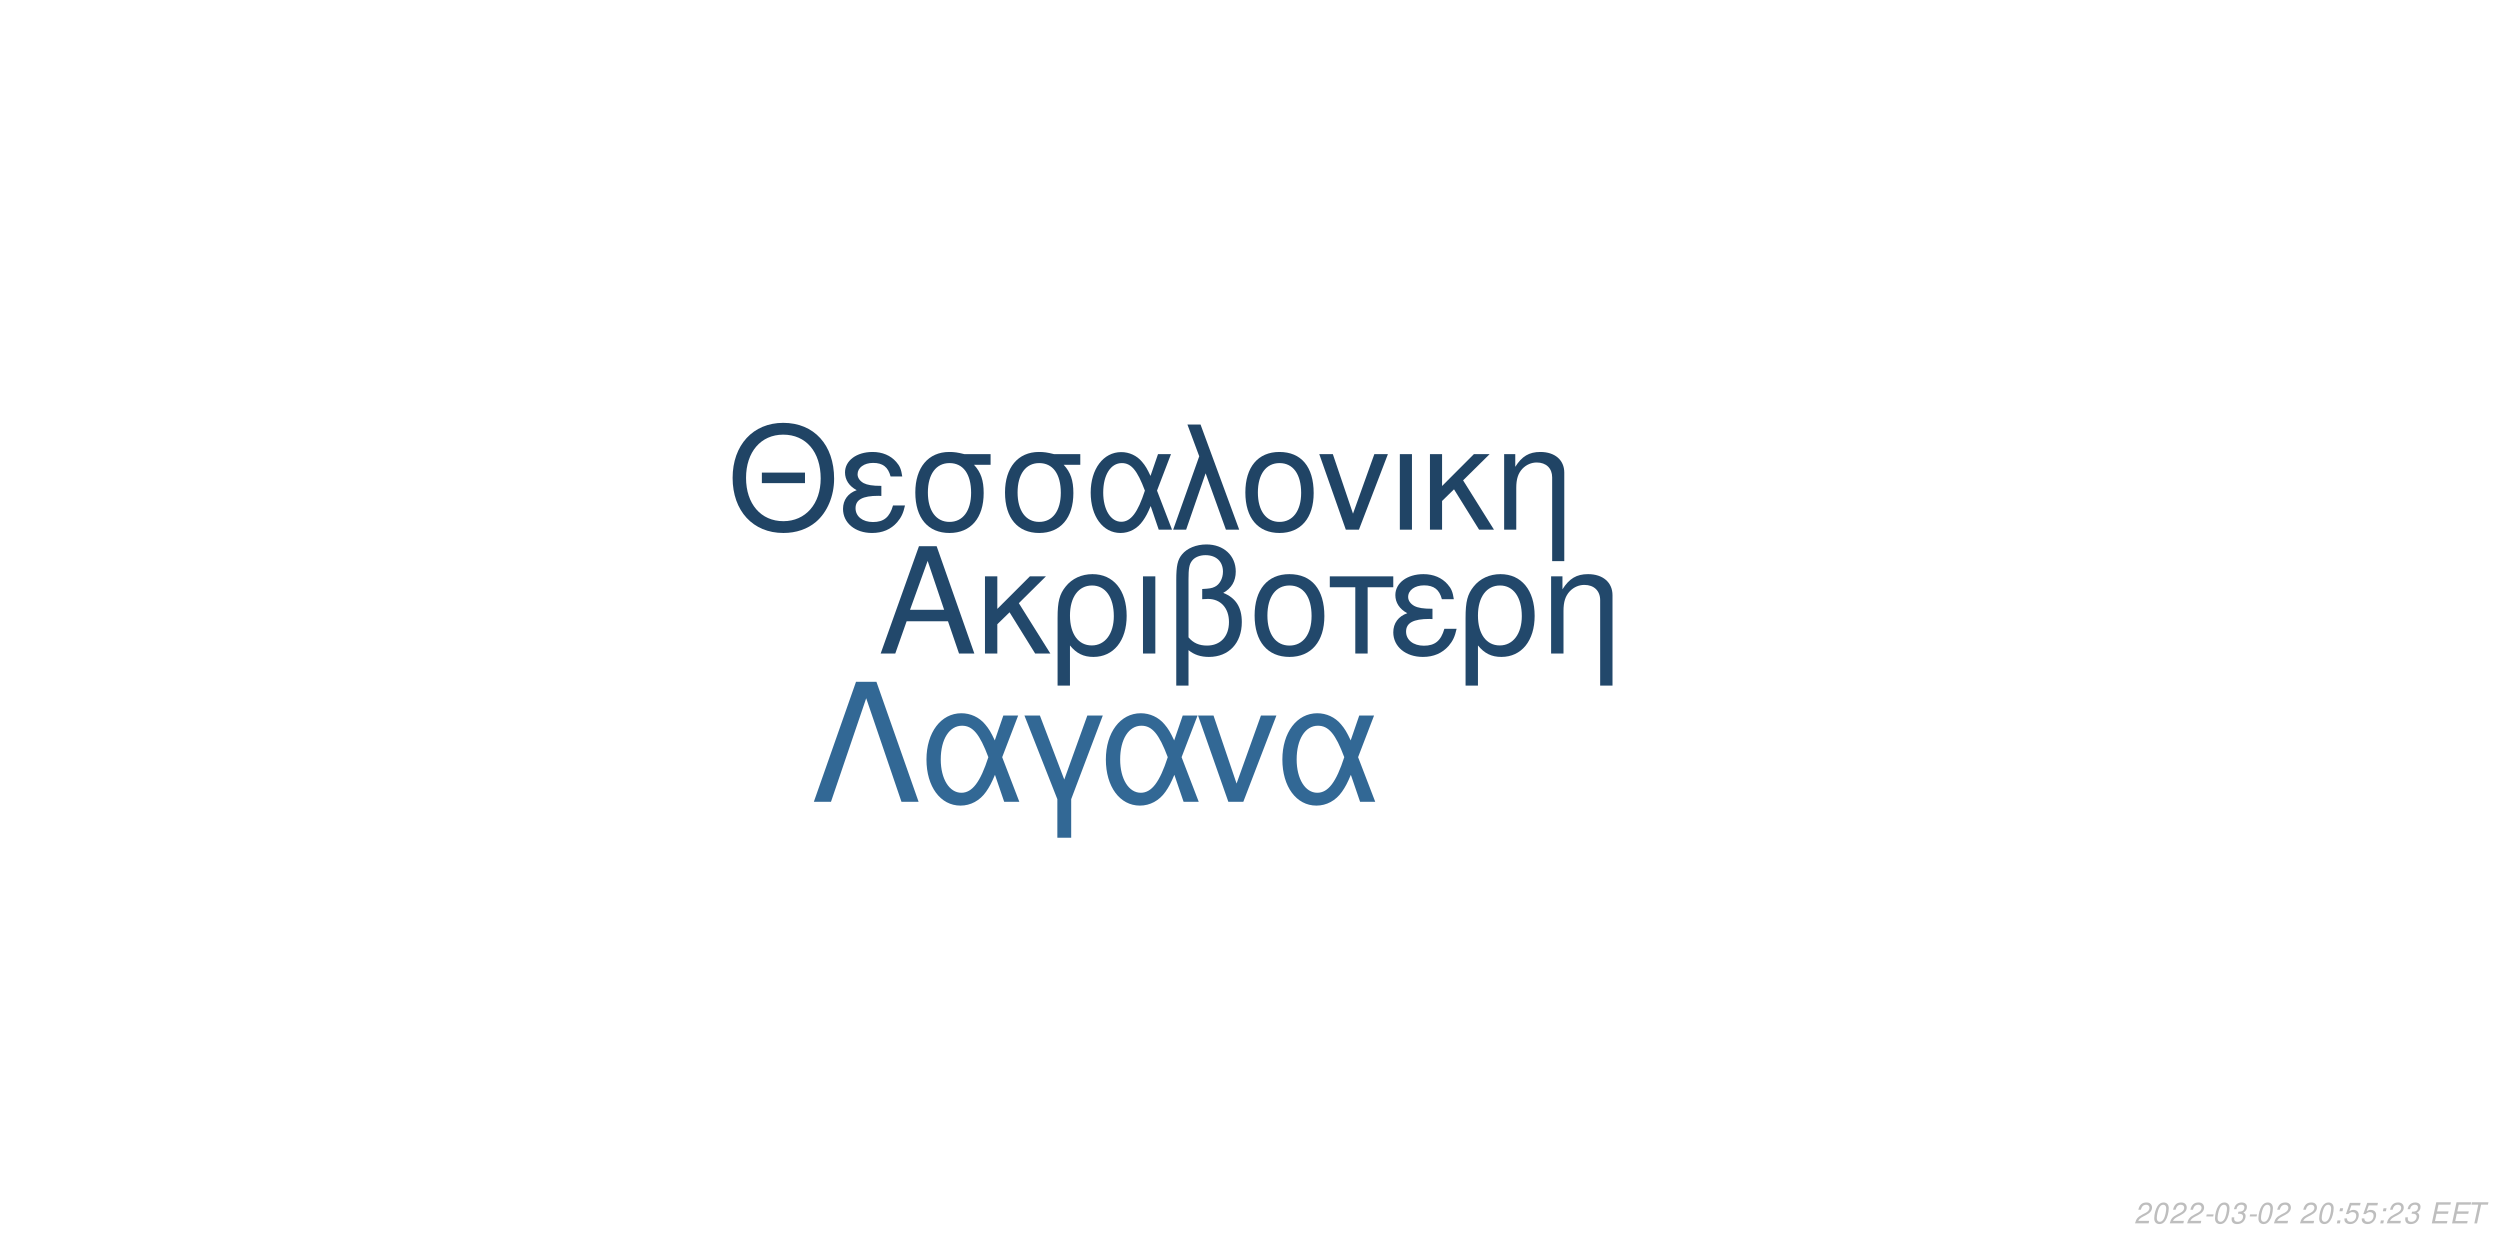
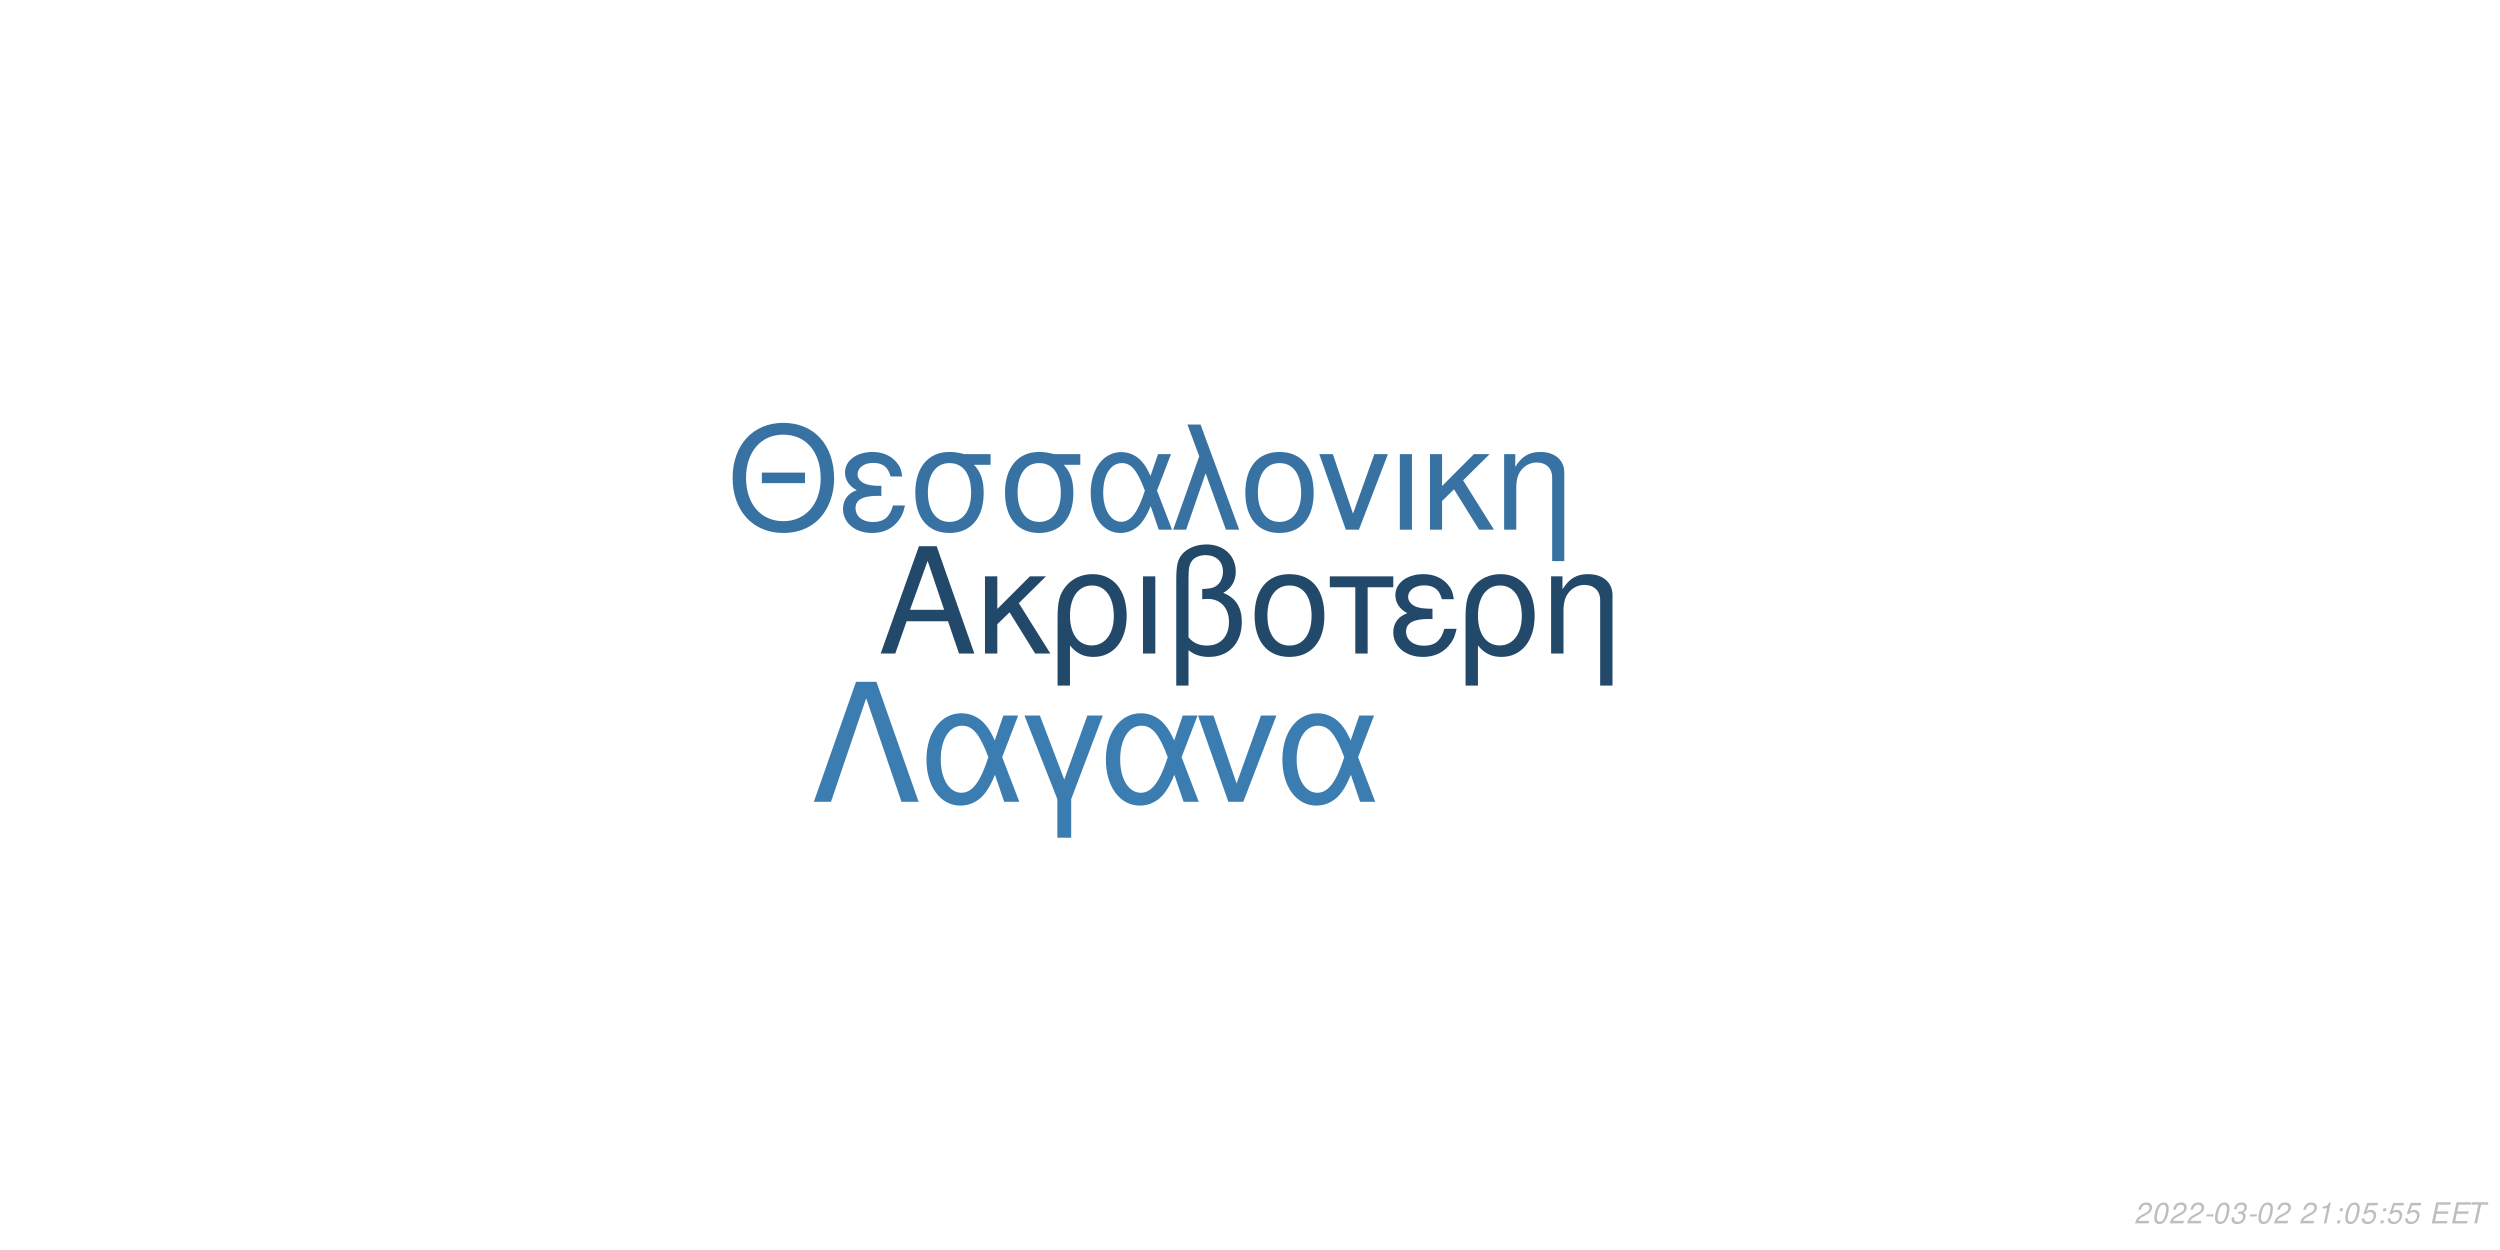
<svg xmlns="http://www.w3.org/2000/svg" xmlns:xlink="http://www.w3.org/1999/xlink" width="864pt" height="432pt" viewBox="0 0 864 432" version="1.1">
  <defs>
    <g>
      <symbol overflow="visible" id="glyph0-0">
        <path style="stroke:none;" d="" />
      </symbol>
      <symbol overflow="visible" id="glyph0-1">
        <path style="stroke:none;" d="M 24.125 -11.141 L 27.938 0 L 33.234 0 L 20.203 -37.094 L 14.094 -37.094 L 0.859 0 L 5.906 0 L 9.828 -11.141 Z M 22.797 -15.109 L 11 -15.109 L 17.094 -32.016 Z M 22.797 -15.109 " />
      </symbol>
      <symbol overflow="visible" id="glyph0-2">
        <path style="stroke:none;" d="M 7.172 -15.422 L 7.172 -26.672 L 2.906 -26.672 L 2.906 0 L 7.172 0 L 7.172 -10.125 L 11.406 -14.25 L 20.25 0 L 25.5 0 L 14.609 -17.406 L 23.969 -26.672 L 18.422 -26.672 Z M 7.172 -15.422 " />
      </symbol>
      <symbol overflow="visible" id="glyph0-3">
        <path style="stroke:none;" d="M 3 11.094 L 7.281 11.094 L 7.281 -2.797 C 9.516 -0.047 11.953 1.172 15.375 1.172 C 22.344 1.172 26.875 -4.422 26.875 -13.031 C 26.875 -21.891 22.297 -27.438 15.062 -27.438 C 11.297 -27.438 7.984 -25.906 5.797 -23.156 C 3.672 -20.516 3 -17.969 3 -12.359 Z M 14.906 -23.516 C 19.547 -23.516 22.438 -19.438 22.438 -12.922 C 22.438 -6.812 19.391 -2.797 14.812 -2.797 C 10.172 -2.797 7.281 -6.766 7.281 -13.125 C 7.281 -19.484 10.234 -23.516 14.906 -23.516 Z M 14.906 -23.516 " />
      </symbol>
      <symbol overflow="visible" id="glyph0-4">
        <path style="stroke:none;" d="M 3.516 0 L 7.781 0 L 7.781 -26.672 L 3.516 -26.672 Z M 3.516 0 " />
      </symbol>
      <symbol overflow="visible" id="glyph0-5">
        <path style="stroke:none;" d="M 4.016 11.094 L 8.25 11.094 L 8.25 -1.172 C 10.172 0.406 12.422 1.172 15.312 1.172 C 22.188 1.172 26.672 -3.609 26.672 -10.891 C 26.672 -15.984 24.578 -19.234 20.25 -20.969 C 23.109 -22.547 24.578 -25.031 24.578 -28.344 C 24.578 -33.844 20.406 -37.703 14.453 -37.703 C 10.938 -37.703 7.734 -36.391 6 -34.25 C 4.484 -32.422 4.016 -30.328 4.016 -25.391 Z M 8.25 -25.656 C 8.25 -29.359 8.5 -30.844 9.469 -32.062 C 10.375 -33.281 12.156 -34 14.094 -34 C 17.812 -34 20.156 -31.812 20.156 -28.297 C 20.156 -25.953 18.984 -23.812 17.297 -23.047 C 16.281 -22.547 15.469 -22.438 12.984 -22.297 L 12.984 -18.781 C 13.734 -18.828 14.344 -18.875 14.969 -18.875 C 19.344 -18.875 22.234 -15.719 22.234 -10.891 C 22.234 -5.906 19.281 -2.75 14.656 -2.75 C 11.953 -2.75 9.922 -3.609 8.25 -5.594 Z M 8.25 -25.656 " />
      </symbol>
      <symbol overflow="visible" id="glyph0-6">
        <path style="stroke:none;" d="M 14.094 -27.438 C 6.562 -27.438 2.094 -22.094 2.094 -13.125 C 2.094 -4.125 6.562 1.172 14.141 1.172 C 21.672 1.172 26.203 -4.172 26.203 -12.922 C 26.203 -22.188 21.828 -27.438 14.094 -27.438 Z M 14.141 -23.516 C 18.938 -23.516 21.781 -19.594 21.781 -12.984 C 21.781 -6.672 18.828 -2.75 14.141 -2.75 C 9.422 -2.75 6.516 -6.672 6.516 -13.125 C 6.516 -19.594 9.422 -23.516 14.141 -23.516 Z M 14.141 -23.516 " />
      </symbol>
      <symbol overflow="visible" id="glyph0-7">
        <path style="stroke:none;" d="M 7.891 0 L 12.156 0 L 12.156 -22.906 L 21.016 -22.906 L 21.016 -26.672 L -0.922 -26.672 L -0.922 -22.906 L 7.891 -22.906 Z M 7.891 0 " />
      </symbol>
      <symbol overflow="visible" id="glyph0-8">
        <path style="stroke:none;" d="M 14.562 -15.469 C 11.344 -15.469 9.562 -15.781 8.297 -16.438 C 6.922 -17.203 6.156 -18.328 6.156 -19.547 C 6.156 -21.891 8.453 -23.562 11.656 -23.562 C 15.062 -23.562 16.953 -22.094 17.812 -18.781 L 21.938 -18.781 C 21.578 -21.266 21.062 -22.5 19.797 -23.922 C 17.812 -26.203 14.906 -27.438 11.453 -27.438 C 5.797 -27.438 1.734 -24.375 1.734 -20.203 C 1.734 -17.609 3.156 -15.375 5.859 -13.938 C 2.797 -12.875 1.016 -10.484 1.016 -7.328 C 1.016 -2.391 5.297 1.172 11.25 1.172 C 14.969 1.172 17.906 -0.109 20.156 -2.641 C 21.578 -4.328 22.297 -5.797 22.906 -8.547 L 18.672 -8.547 C 17.5 -4.422 15.422 -2.703 11.609 -2.703 C 7.938 -2.703 5.438 -4.688 5.438 -7.578 C 5.438 -10.578 7.938 -11.953 13.484 -11.953 C 13.641 -11.953 14.094 -11.953 14.562 -11.906 Z M 14.562 -15.469 " />
      </symbol>
      <symbol overflow="visible" id="glyph0-9">
        <path style="stroke:none;" d="M 3.562 -26.672 L 3.562 0 L 7.844 0 L 7.844 -14.703 C 7.844 -17.906 8.5 -19.891 10.031 -21.531 C 11.406 -22.953 13.188 -23.719 15.062 -23.719 C 18.375 -23.719 20.516 -21.672 20.516 -18.469 L 20.516 11.094 L 24.781 11.094 L 24.781 -20.156 C 24.781 -24.578 21.469 -27.438 16.328 -27.438 C 12.359 -27.438 9.828 -25.906 7.484 -22.188 L 7.484 -26.672 Z M 3.562 -26.672 " />
      </symbol>
      <symbol overflow="visible" id="glyph1-0">
        <path style="stroke:none;" d="" />
      </symbol>
      <symbol overflow="visible" id="glyph1-1">
        <path style="stroke:none;" d="M 26.859 -19.734 L 11.953 -19.734 L 11.953 -16.094 L 26.859 -16.094 Z M 19.328 -36.922 C 8.922 -36.922 1.844 -29.25 1.844 -17.891 C 1.844 -6.484 8.875 1.141 19.391 1.141 C 23.812 1.141 27.703 -0.203 30.641 -2.688 C 34.578 -6.031 36.922 -11.656 36.922 -17.594 C 36.922 -29.297 30 -36.922 19.328 -36.922 Z M 19.328 -32.844 C 27.203 -32.844 32.281 -26.906 32.281 -17.688 C 32.281 -8.922 27.062 -2.938 19.391 -2.938 C 11.609 -2.938 6.484 -8.922 6.484 -17.891 C 6.484 -26.859 11.609 -32.844 19.328 -32.844 Z M 19.328 -32.844 " />
      </symbol>
      <symbol overflow="visible" id="glyph1-2">
        <path style="stroke:none;" d="M 14.25 -15.141 C 11.109 -15.141 9.375 -15.453 8.125 -16.094 C 6.781 -16.844 6.031 -17.938 6.031 -19.141 C 6.031 -21.422 8.266 -23.078 11.406 -23.078 C 14.75 -23.078 16.594 -21.625 17.438 -18.391 L 21.469 -18.391 C 21.125 -20.828 20.625 -22.031 19.391 -23.422 C 17.438 -25.656 14.594 -26.859 11.219 -26.859 C 5.688 -26.859 1.688 -23.875 1.688 -19.781 C 1.688 -17.234 3.094 -15.047 5.734 -13.656 C 2.734 -12.609 1 -10.266 1 -7.172 C 1 -2.344 5.188 1.141 11.016 1.141 C 14.656 1.141 17.547 -0.094 19.734 -2.594 C 21.125 -4.234 21.828 -5.688 22.422 -8.375 L 18.281 -8.375 C 17.141 -4.328 15.094 -2.641 11.359 -2.641 C 7.766 -2.641 5.328 -4.578 5.328 -7.422 C 5.328 -10.359 7.766 -11.703 13.203 -11.703 C 13.359 -11.703 13.797 -11.703 14.25 -11.656 Z M 14.25 -15.141 " />
      </symbol>
      <symbol overflow="visible" id="glyph1-3">
        <path style="stroke:none;" d="M 29 -26.109 L 19.938 -26.109 C 17.594 -26.703 16.438 -26.859 14.703 -26.859 C 7.469 -26.859 2.984 -21.469 2.984 -12.859 C 2.984 -4.031 7.375 1.141 14.797 1.141 C 22.172 1.141 26.609 -4.078 26.609 -12.656 C 26.609 -17.047 25.656 -19.828 23.266 -22.422 L 29 -22.422 Z M 14.797 -23.016 C 19.531 -23.016 22.266 -19.234 22.266 -12.75 C 22.266 -6.531 19.438 -2.688 14.797 -2.688 C 10.172 -2.688 7.328 -6.531 7.328 -12.859 C 7.328 -19.188 10.172 -23.016 14.797 -23.016 Z M 14.797 -23.016 " />
      </symbol>
      <symbol overflow="visible" id="glyph1-4">
        <path style="stroke:none;" d="M 29.344 -26.109 L 24.859 -26.109 L 22.266 -18.578 C 21.125 -21.031 20.484 -22.125 19.328 -23.469 C 17.547 -25.609 14.906 -26.812 12.156 -26.812 C 5.984 -26.812 1.594 -20.984 1.594 -12.812 C 1.594 -4.578 5.828 1.141 11.906 1.141 C 14.953 1.141 17.734 -0.344 19.625 -3.047 C 20.672 -4.531 21.281 -5.688 22.328 -8.172 L 25.109 0 L 29.703 0 L 24.516 -13.5 Z M 20.328 -13.5 C 17.891 -5.922 15.453 -2.734 12.156 -2.734 C 8.516 -2.734 5.922 -6.922 5.922 -12.812 C 5.922 -18.938 8.516 -23.016 12.359 -23.016 C 15.594 -23.016 17.688 -20.531 20.328 -13.5 Z M 20.328 -13.5 " />
      </symbol>
      <symbol overflow="visible" id="glyph1-5">
        <path style="stroke:none;" d="M 1.094 0 L 5.578 0 L 12.312 -19.484 L 19.328 0 L 23.922 0 L 10.562 -36.328 L 6.031 -36.328 L 10.109 -25.359 Z M 1.094 0 " />
      </symbol>
      <symbol overflow="visible" id="glyph1-6">
        <path style="stroke:none;" d="M 13.797 -26.859 C 6.422 -26.859 2.047 -21.625 2.047 -12.859 C 2.047 -4.031 6.422 1.141 13.859 1.141 C 21.234 1.141 25.656 -4.078 25.656 -12.656 C 25.656 -21.719 21.375 -26.859 13.797 -26.859 Z M 13.859 -23.016 C 18.531 -23.016 21.328 -19.188 21.328 -12.703 C 21.328 -6.531 18.438 -2.688 13.859 -2.688 C 9.219 -2.688 6.375 -6.531 6.375 -12.859 C 6.375 -19.188 9.219 -23.016 13.859 -23.016 Z M 13.859 -23.016 " />
      </symbol>
      <symbol overflow="visible" id="glyph1-7">
        <path style="stroke:none;" d="M 14.297 0 L 24.312 -26.109 L 19.625 -26.109 L 12.25 -5.531 L 5.281 -26.109 L 0.594 -26.109 L 9.766 0 Z M 14.297 0 " />
      </symbol>
      <symbol overflow="visible" id="glyph1-8">
        <path style="stroke:none;" d="M 3.438 0 L 7.625 0 L 7.625 -26.109 L 3.438 -26.109 Z M 3.438 0 " />
      </symbol>
      <symbol overflow="visible" id="glyph1-9">
        <path style="stroke:none;" d="M 7.031 -15.094 L 7.031 -26.109 L 2.844 -26.109 L 2.844 0 L 7.031 0 L 7.031 -9.922 L 11.156 -13.953 L 19.828 0 L 24.969 0 L 14.297 -17.047 L 23.469 -26.109 L 18.031 -26.109 Z M 7.031 -15.094 " />
      </symbol>
      <symbol overflow="visible" id="glyph1-10">
        <path style="stroke:none;" d="M 3.484 -26.109 L 3.484 0 L 7.672 0 L 7.672 -14.406 C 7.672 -17.547 8.328 -19.484 9.812 -21.078 C 11.156 -22.469 12.906 -23.219 14.75 -23.219 C 17.984 -23.219 20.078 -21.234 20.078 -18.094 L 20.078 10.859 L 24.266 10.859 L 24.266 -19.734 C 24.266 -24.062 21.031 -26.859 16 -26.859 C 12.109 -26.859 9.609 -25.359 7.328 -21.719 L 7.328 -26.109 Z M 3.484 -26.109 " />
      </symbol>
      <symbol overflow="visible" id="glyph2-0">
        <path style="stroke:none;" d="" />
      </symbol>
      <symbol overflow="visible" id="glyph2-1">
        <path style="stroke:none;" d="M 22.531 -41.484 L 15.484 -41.484 L 0.906 0 L 6.828 0 L 19 -35.797 L 31.188 0 L 37.109 0 Z M 22.531 -41.484 " />
      </symbol>
      <symbol overflow="visible" id="glyph2-2">
        <path style="stroke:none;" d="M 33.516 -29.812 L 28.391 -29.812 L 25.438 -21.219 C 24.125 -24.016 23.391 -25.266 22.078 -26.797 C 20.031 -29.25 17.016 -30.609 13.891 -30.609 C 6.828 -30.609 1.828 -23.953 1.828 -14.625 C 1.828 -5.234 6.656 1.312 13.594 1.312 C 17.078 1.312 20.266 -0.391 22.422 -3.469 C 23.609 -5.172 24.297 -6.484 25.5 -9.328 L 28.688 0 L 33.922 0 L 28 -15.422 Z M 23.219 -15.422 C 20.422 -6.766 17.641 -3.125 13.891 -3.125 C 9.734 -3.125 6.766 -7.906 6.766 -14.625 C 6.766 -21.625 9.734 -26.297 14.109 -26.297 C 17.812 -26.297 20.203 -23.453 23.219 -15.422 Z M 23.219 -15.422 " />
      </symbol>
      <symbol overflow="visible" id="glyph2-3">
        <path style="stroke:none;" d="M 12.062 12.406 L 16.844 12.406 L 16.844 -0.906 L 27.766 -29.812 L 22.422 -29.812 L 14.453 -7.688 L 6.031 -29.812 L 0.688 -29.812 L 12.062 -0.906 Z M 12.062 12.406 " />
      </symbol>
      <symbol overflow="visible" id="glyph2-4">
        <path style="stroke:none;" d="M 16.328 0 L 27.766 -29.812 L 22.422 -29.812 L 14 -6.312 L 6.031 -29.812 L 0.688 -29.812 L 11.156 0 Z M 16.328 0 " />
      </symbol>
      <symbol overflow="visible" id="glyph3-0">
        <path style="stroke:none;" d="" />
      </symbol>
      <symbol overflow="visible" id="glyph3-1">
        <path style="stroke:none;" d="M 5.234 -0.875 L 1.469 -0.875 C 1.641 -1.375 2.203 -1.891 3.109 -2.344 L 4.234 -2.938 C 5.562 -3.625 6.219 -4.469 6.219 -5.484 C 6.219 -5.938 6.062 -6.359 5.797 -6.656 C 5.469 -7.047 4.984 -7.234 4.312 -7.234 C 2.766 -7.234 1.891 -6.453 1.484 -4.734 L 2.375 -4.734 C 2.484 -5.188 2.609 -5.484 2.797 -5.75 C 3.094 -6.203 3.609 -6.453 4.188 -6.453 C 4.891 -6.453 5.344 -6.031 5.344 -5.375 C 5.344 -4.703 4.859 -4.094 4.016 -3.656 L 2.984 -3.125 C 1.234 -2.188 0.797 -1.656 0.344 -0.016 L 5.047 -0.016 Z M 5.234 -0.875 " />
      </symbol>
      <symbol overflow="visible" id="glyph3-2">
        <path style="stroke:none;" d="M 4.203 -7.234 C 3.375 -7.234 2.688 -6.812 2.125 -5.984 C 1.484 -5.047 0.984 -3.188 0.984 -1.734 C 0.984 -1.109 1.172 -0.562 1.484 -0.266 C 1.797 0.047 2.281 0.234 2.766 0.234 C 3.625 0.234 4.281 -0.156 4.859 -1.016 C 5.516 -1.953 6 -3.797 6 -5.266 C 6 -6.5 5.328 -7.234 4.203 -7.234 Z M 4.094 -6.453 C 4.734 -6.453 5.125 -5.984 5.125 -5.156 C 5.125 -4.203 4.781 -2.625 4.406 -1.812 C 3.984 -0.938 3.516 -0.547 2.875 -0.547 C 2.25 -0.547 1.875 -1.031 1.875 -1.828 C 1.875 -2.797 2.203 -4.344 2.594 -5.203 C 2.984 -6.047 3.453 -6.453 4.094 -6.453 Z M 4.094 -6.453 " />
      </symbol>
      <symbol overflow="visible" id="glyph3-3">
        <path style="stroke:none;" d="M 3.516 -3.125 L 1.125 -3.125 L 0.969 -2.406 L 3.359 -2.406 Z M 3.516 -3.125 " />
      </symbol>
      <symbol overflow="visible" id="glyph3-4">
        <path style="stroke:none;" d="M 2.922 -3.312 C 3.125 -3.344 3.234 -3.344 3.375 -3.344 C 4.203 -3.344 4.688 -3 4.688 -2.406 C 4.688 -1.312 3.906 -0.547 2.781 -0.547 C 2.047 -0.547 1.594 -0.938 1.594 -1.562 C 1.594 -1.719 1.609 -1.844 1.656 -2.094 L 0.766 -2.094 C 0.734 -1.797 0.719 -1.641 0.719 -1.469 C 0.719 -0.375 1.406 0.234 2.641 0.234 C 3.547 0.234 4.297 -0.078 4.812 -0.656 C 5.266 -1.156 5.562 -1.875 5.562 -2.547 C 5.562 -3.125 5.344 -3.453 4.797 -3.734 C 5.641 -4.234 6.016 -4.844 6.016 -5.734 C 6.016 -6.656 5.312 -7.234 4.203 -7.234 C 3.375 -7.234 2.672 -6.938 2.188 -6.375 C 1.891 -6.031 1.703 -5.641 1.516 -4.906 L 2.391 -4.906 C 2.5 -5.359 2.594 -5.594 2.734 -5.812 C 3.047 -6.234 3.516 -6.453 4.078 -6.453 C 4.734 -6.453 5.141 -6.125 5.141 -5.578 C 5.141 -5.188 5.016 -4.797 4.797 -4.547 C 4.516 -4.234 4 -4.062 3.266 -4.062 L 3.078 -4.062 Z M 2.922 -3.312 " />
      </symbol>
      <symbol overflow="visible" id="glyph3-5">
        <path style="stroke:none;" d="" />
      </symbol>
      <symbol overflow="visible" id="glyph3-6">
+         <path style="stroke:none;" d="M 3.703 -5.188 L 2.594 0 L 3.469 0 L 5.016 -7.234 L 4.438 -7.234 C 3.906 -6.156 3.688 -6.016 2.234 -5.812 L 2.109 -5.188 Z M 3.703 -5.188 " />
+       </symbol>
+       <symbol overflow="visible" id="glyph3-7">
        <path style="stroke:none;" d="M 2.359 -1.031 L 1.312 -1.031 L 1.094 0 L 2.141 0 Z M 3.266 -5.234 L 2.219 -5.234 L 2 -4.203 L 3.047 -4.203 Z M 3.266 -5.234 " />
      </symbol>
-       <symbol overflow="visible" id="glyph3-7">
+       <symbol overflow="visible" id="glyph3-8">
        <path style="stroke:none;" d="M 6.297 -7.094 L 2.594 -7.094 L 1.234 -3.234 L 2.047 -3.234 C 2.656 -3.766 2.938 -3.906 3.531 -3.906 C 4.328 -3.906 4.797 -3.453 4.797 -2.688 C 4.797 -1.438 3.969 -0.547 2.828 -0.547 C 2.031 -0.547 1.609 -0.938 1.578 -1.734 L 0.703 -1.734 L 0.703 -1.516 C 0.703 -0.938 0.844 -0.547 1.188 -0.266 C 1.562 0.062 2.078 0.234 2.703 0.234 C 3.656 0.234 4.391 -0.156 4.984 -0.922 C 5.422 -1.5 5.672 -2.234 5.672 -2.953 C 5.672 -4 4.938 -4.672 3.812 -4.672 C 3.328 -4.672 2.906 -4.547 2.406 -4.234 L 3.109 -6.219 L 6.109 -6.219 Z M 6.297 -7.094 " />
      </symbol>
-       <symbol overflow="visible" id="glyph3-8">
+       <symbol overflow="visible" id="glyph3-9">
        <path style="stroke:none;" d="M 2.547 -3.312 L 6.5 -3.312 L 6.688 -4.141 L 2.719 -4.141 L 3.219 -6.469 L 7.344 -6.469 L 7.516 -7.297 L 2.453 -7.297 L 0.906 0 L 6.125 0 L 6.297 -0.812 L 2.016 -0.812 Z M 2.547 -3.312 " />
      </symbol>
-       <symbol overflow="visible" id="glyph3-9">
+       <symbol overflow="visible" id="glyph3-10">
        <path style="stroke:none;" d="M 4.938 -6.469 L 7.312 -6.469 L 7.484 -7.297 L 1.75 -7.297 L 1.578 -6.469 L 3.984 -6.469 L 2.609 0 L 3.547 0 Z M 4.938 -6.469 " />
      </symbol>
    </g>
  </defs>
  <g id="surface1">
    <rect x="0" y="0" width="864" height="432" style="fill:rgb(100%,100%,100%);fill-opacity:1;stroke:none;" />
-     <g style="fill:rgb(13.333%,28.235%,41.961%);fill-opacity:1;">
+     <g style="fill:rgb(13.333%,28.235%,41.569%);fill-opacity:1;">
      <use xlink:href="#glyph0-1" x="303.5" y="225.861" />
      <use xlink:href="#glyph0-2" x="337.5" y="225.861" />
      <use xlink:href="#glyph0-3" x="362.5" y="225.861" />
      <use xlink:href="#glyph0-4" x="391.5" y="225.861" />
      <use xlink:href="#glyph0-5" x="402.5" y="225.861" />
      <use xlink:href="#glyph0-6" x="431.5" y="225.861" />
      <use xlink:href="#glyph0-7" x="460.5" y="225.861" />
      <use xlink:href="#glyph0-8" x="480.5" y="225.861" />
      <use xlink:href="#glyph0-3" x="503.5" y="225.861" />
      <use xlink:href="#glyph0-9" x="532.5" y="225.861" />
    </g>
-     <g style="fill:rgb(12.549%,26.667%,39.608%);fill-opacity:1;">
+     <g style="fill:rgb(21.569%,44.706%,63.529%);fill-opacity:1;">
      <use xlink:href="#glyph1-1" x="251.348" y="183.058" />
      <use xlink:href="#glyph1-2" x="290.348" y="183.058" />
      <use xlink:href="#glyph1-3" x="313.348" y="183.058" />
      <use xlink:href="#glyph1-3" x="344.348" y="183.058" />
      <use xlink:href="#glyph1-4" x="375.348" y="183.058" />
      <use xlink:href="#glyph1-5" x="404.348" y="183.058" />
      <use xlink:href="#glyph1-6" x="428.348" y="183.058" />
      <use xlink:href="#glyph1-7" x="455.348" y="183.058" />
      <use xlink:href="#glyph1-8" x="480.348" y="183.058" />
      <use xlink:href="#glyph1-9" x="491.348" y="183.058" />
      <use xlink:href="#glyph1-10" x="516.348" y="183.058" />
    </g>
-     <g style="fill:rgb(19.608%,40.784%,58.431%);fill-opacity:1;">
+     <g style="fill:rgb(23.529%,49.02%,69.412%);fill-opacity:1;">
      <use xlink:href="#glyph2-1" x="280.359" y="277.105" />
      <use xlink:href="#glyph2-2" x="318.359" y="277.105" />
      <use xlink:href="#glyph2-3" x="353.359" y="277.105" />
      <use xlink:href="#glyph2-2" x="380.359" y="277.105" />
      <use xlink:href="#glyph2-4" x="413.359" y="277.105" />
      <use xlink:href="#glyph2-2" x="441.359" y="277.105" />
    </g>
    <g style="fill:rgb(74.51%,74.51%,74.51%);fill-opacity:1;">
      <use xlink:href="#glyph3-1" x="737.52" y="422.81" />
      <use xlink:href="#glyph3-2" x="743.52" y="422.81" />
      <use xlink:href="#glyph3-1" x="749.52" y="422.81" />
      <use xlink:href="#glyph3-1" x="755.52" y="422.81" />
      <use xlink:href="#glyph3-3" x="761.52" y="422.81" />
      <use xlink:href="#glyph3-2" x="764.52" y="422.81" />
      <use xlink:href="#glyph3-4" x="770.52" y="422.81" />
      <use xlink:href="#glyph3-3" x="776.52" y="422.81" />
      <use xlink:href="#glyph3-2" x="779.52" y="422.81" />
      <use xlink:href="#glyph3-1" x="785.52" y="422.81" />
      <use xlink:href="#glyph3-5" x="791.52" y="422.81" />
      <use xlink:href="#glyph3-1" x="794.52" y="422.81" />
-       <use xlink:href="#glyph3-2" x="800.52" y="422.81" />
-       <use xlink:href="#glyph3-6" x="806.52" y="422.81" />
-       <use xlink:href="#glyph3-7" x="809.52" y="422.81" />
-       <use xlink:href="#glyph3-7" x="815.52" y="422.81" />
-       <use xlink:href="#glyph3-6" x="821.52" y="422.81" />
-       <use xlink:href="#glyph3-1" x="824.52" y="422.81" />
-       <use xlink:href="#glyph3-4" x="830.52" y="422.81" />
+       <use xlink:href="#glyph3-6" x="800.52" y="422.81" />
+       <use xlink:href="#glyph3-7" x="806.52" y="422.81" />
+       <use xlink:href="#glyph3-2" x="809.52" y="422.81" />
+       <use xlink:href="#glyph3-8" x="815.52" y="422.81" />
+       <use xlink:href="#glyph3-7" x="821.52" y="422.81" />
+       <use xlink:href="#glyph3-8" x="824.52" y="422.81" />
+       <use xlink:href="#glyph3-8" x="830.52" y="422.81" />
      <use xlink:href="#glyph3-5" x="836.52" y="422.81" />
-       <use xlink:href="#glyph3-8" x="839.52" y="422.81" />
-       <use xlink:href="#glyph3-8" x="846.52" y="422.81" />
-       <use xlink:href="#glyph3-9" x="852.52" y="422.81" />
+       <use xlink:href="#glyph3-9" x="839.52" y="422.81" />
+       <use xlink:href="#glyph3-9" x="846.52" y="422.81" />
+       <use xlink:href="#glyph3-10" x="852.52" y="422.81" />
    </g>
  </g>
</svg>
